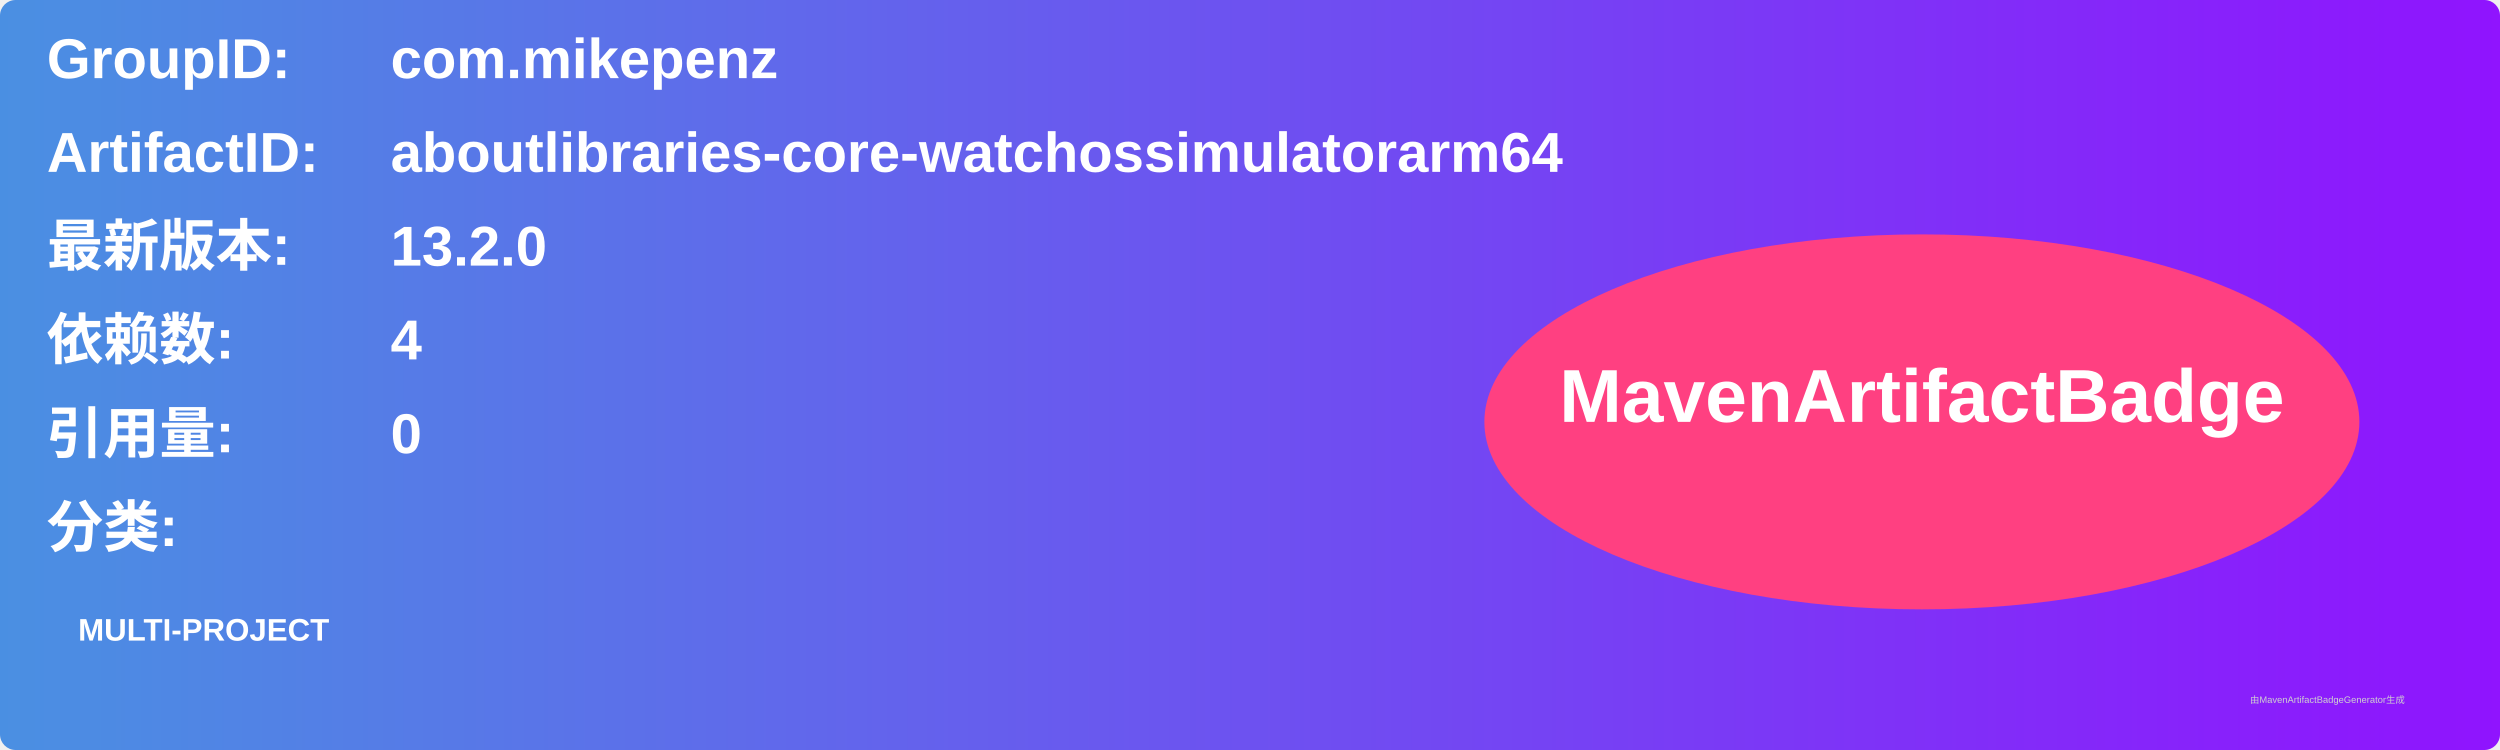
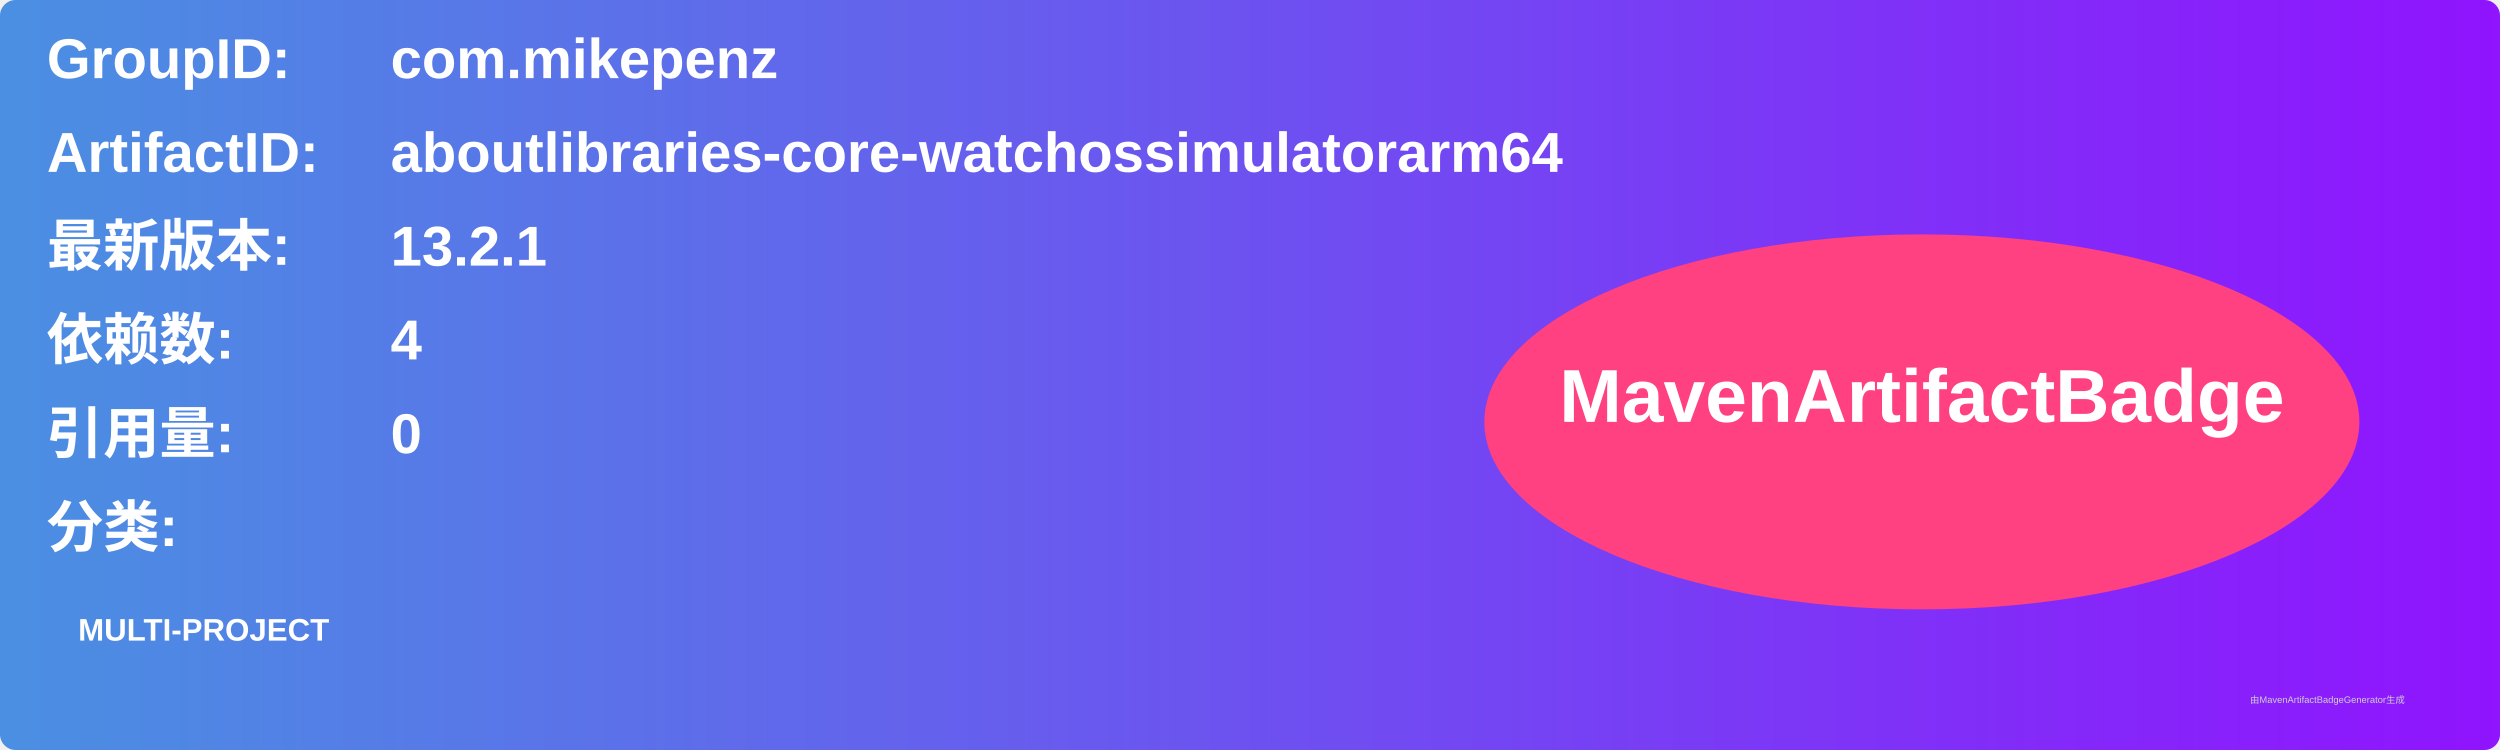
<svg xmlns="http://www.w3.org/2000/svg" width="800" height="240" viewBox="0 0 800 240">
  <linearGradient id="grad" x1="0%" y1="0%" x2="100%" y2="0%">
    <stop offset="0%" stop-color="#4a90e2" />
    <stop offset="100%" stop-color="#9013fe" />
  </linearGradient>
  <rect width="100%" height="100%" rx="5" ry="5" fill="url(#grad)" />
  <g transform="translate(15, 15)">
    <text x="0" y="10" font-family="Arial" font-size="18" fill="white" font-weight="bold" width="260">GroupID:</text>
    <text x="110" y="10" font-family="Arial" font-size="18" fill="white" font-weight="bold" width="460">com.mikepenz</text>
    <text x="0" y="40" font-family="Arial" font-size="18" fill="white" font-weight="bold" width="260">ArtifactID:</text>
    <text x="110" y="40" font-family="Arial" font-size="18" fill="white" font-weight="bold" width="460">aboutlibraries-core-watchossimulatorarm64</text>
    <text x="0" y="70" font-family="Arial" font-size="18" fill="white" font-weight="bold">最新版本:</text>
    <text x="110" y="70" font-family="Arial" font-size="18" fill="white" font-weight="bold">
-       <tspan font-weight="bold">13.2.0</tspan>
+       <tspan font-weight="bold">13.2.1</tspan>
    </text>
    <text x="0" y="100" font-family="Arial" font-size="18" fill="white" font-weight="bold">依赖数: </text>
    <text x="110" y="100" font-family="Arial" font-size="18" fill="white">
      <tspan font-weight="bold">4</tspan>
    </text>
    <text x="0" y="130" font-family="Arial" font-size="18" fill="white" font-weight="bold">引用量: </text>
    <text x="110" y="130" font-family="Arial" font-size="18" fill="white">
      <tspan font-weight="bold">0</tspan>
    </text>
    <text x="0" y="160" font-family="Arial" font-size="18" fill="white" font-weight="bold">分类:</text>
    <text x="10" y="190" font-family="Arial" font-size="10" fill="white">
      <tspan font-weight="bold">MULTI-PROJECT</tspan>
    </text>
    <ellipse cx="600" cy="120" rx="140" ry="60" fill="#ff4081" />
    <text x="600" y="120" text-anchor="middle" font-family="Arial" font-size="24" fill="white" font-weight="bold">MavenArtifactBadge</text>
  </g>
  <text x="720" y="225" font-family="Arial" font-size="3" fill="#d0d0d0">由MavenArtifactBadgeGenerator生成</text>
</svg>
